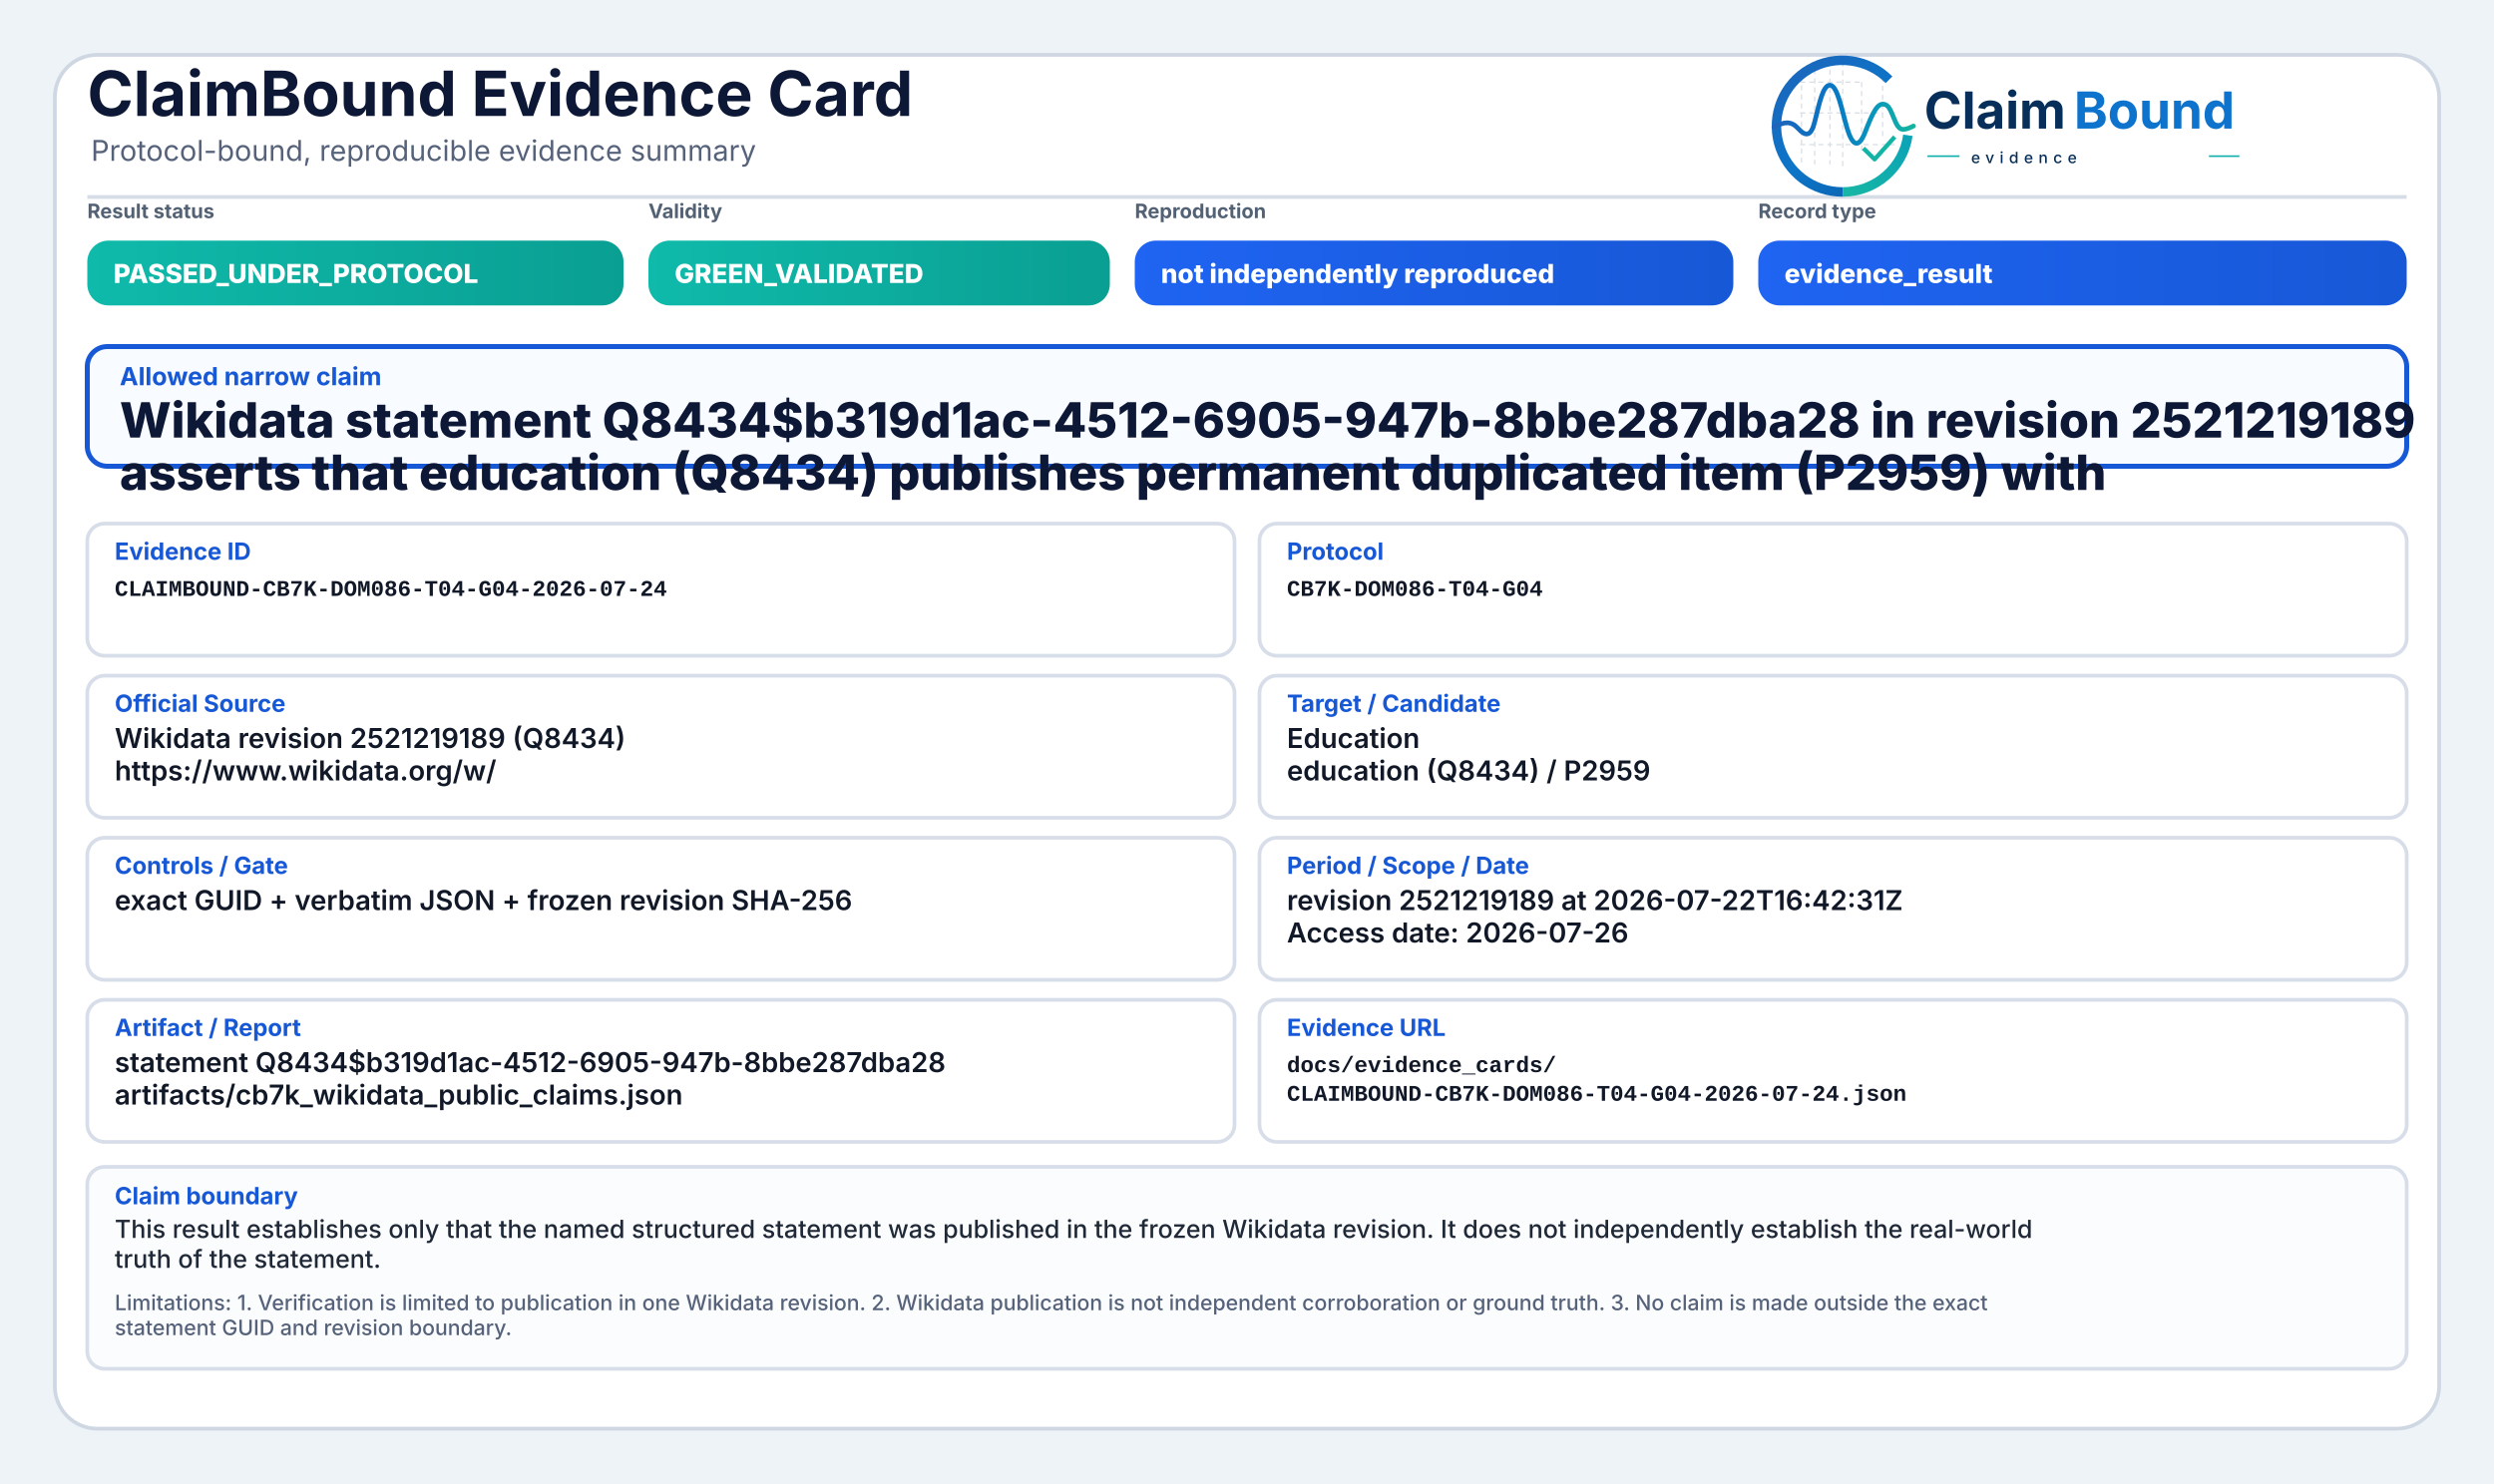
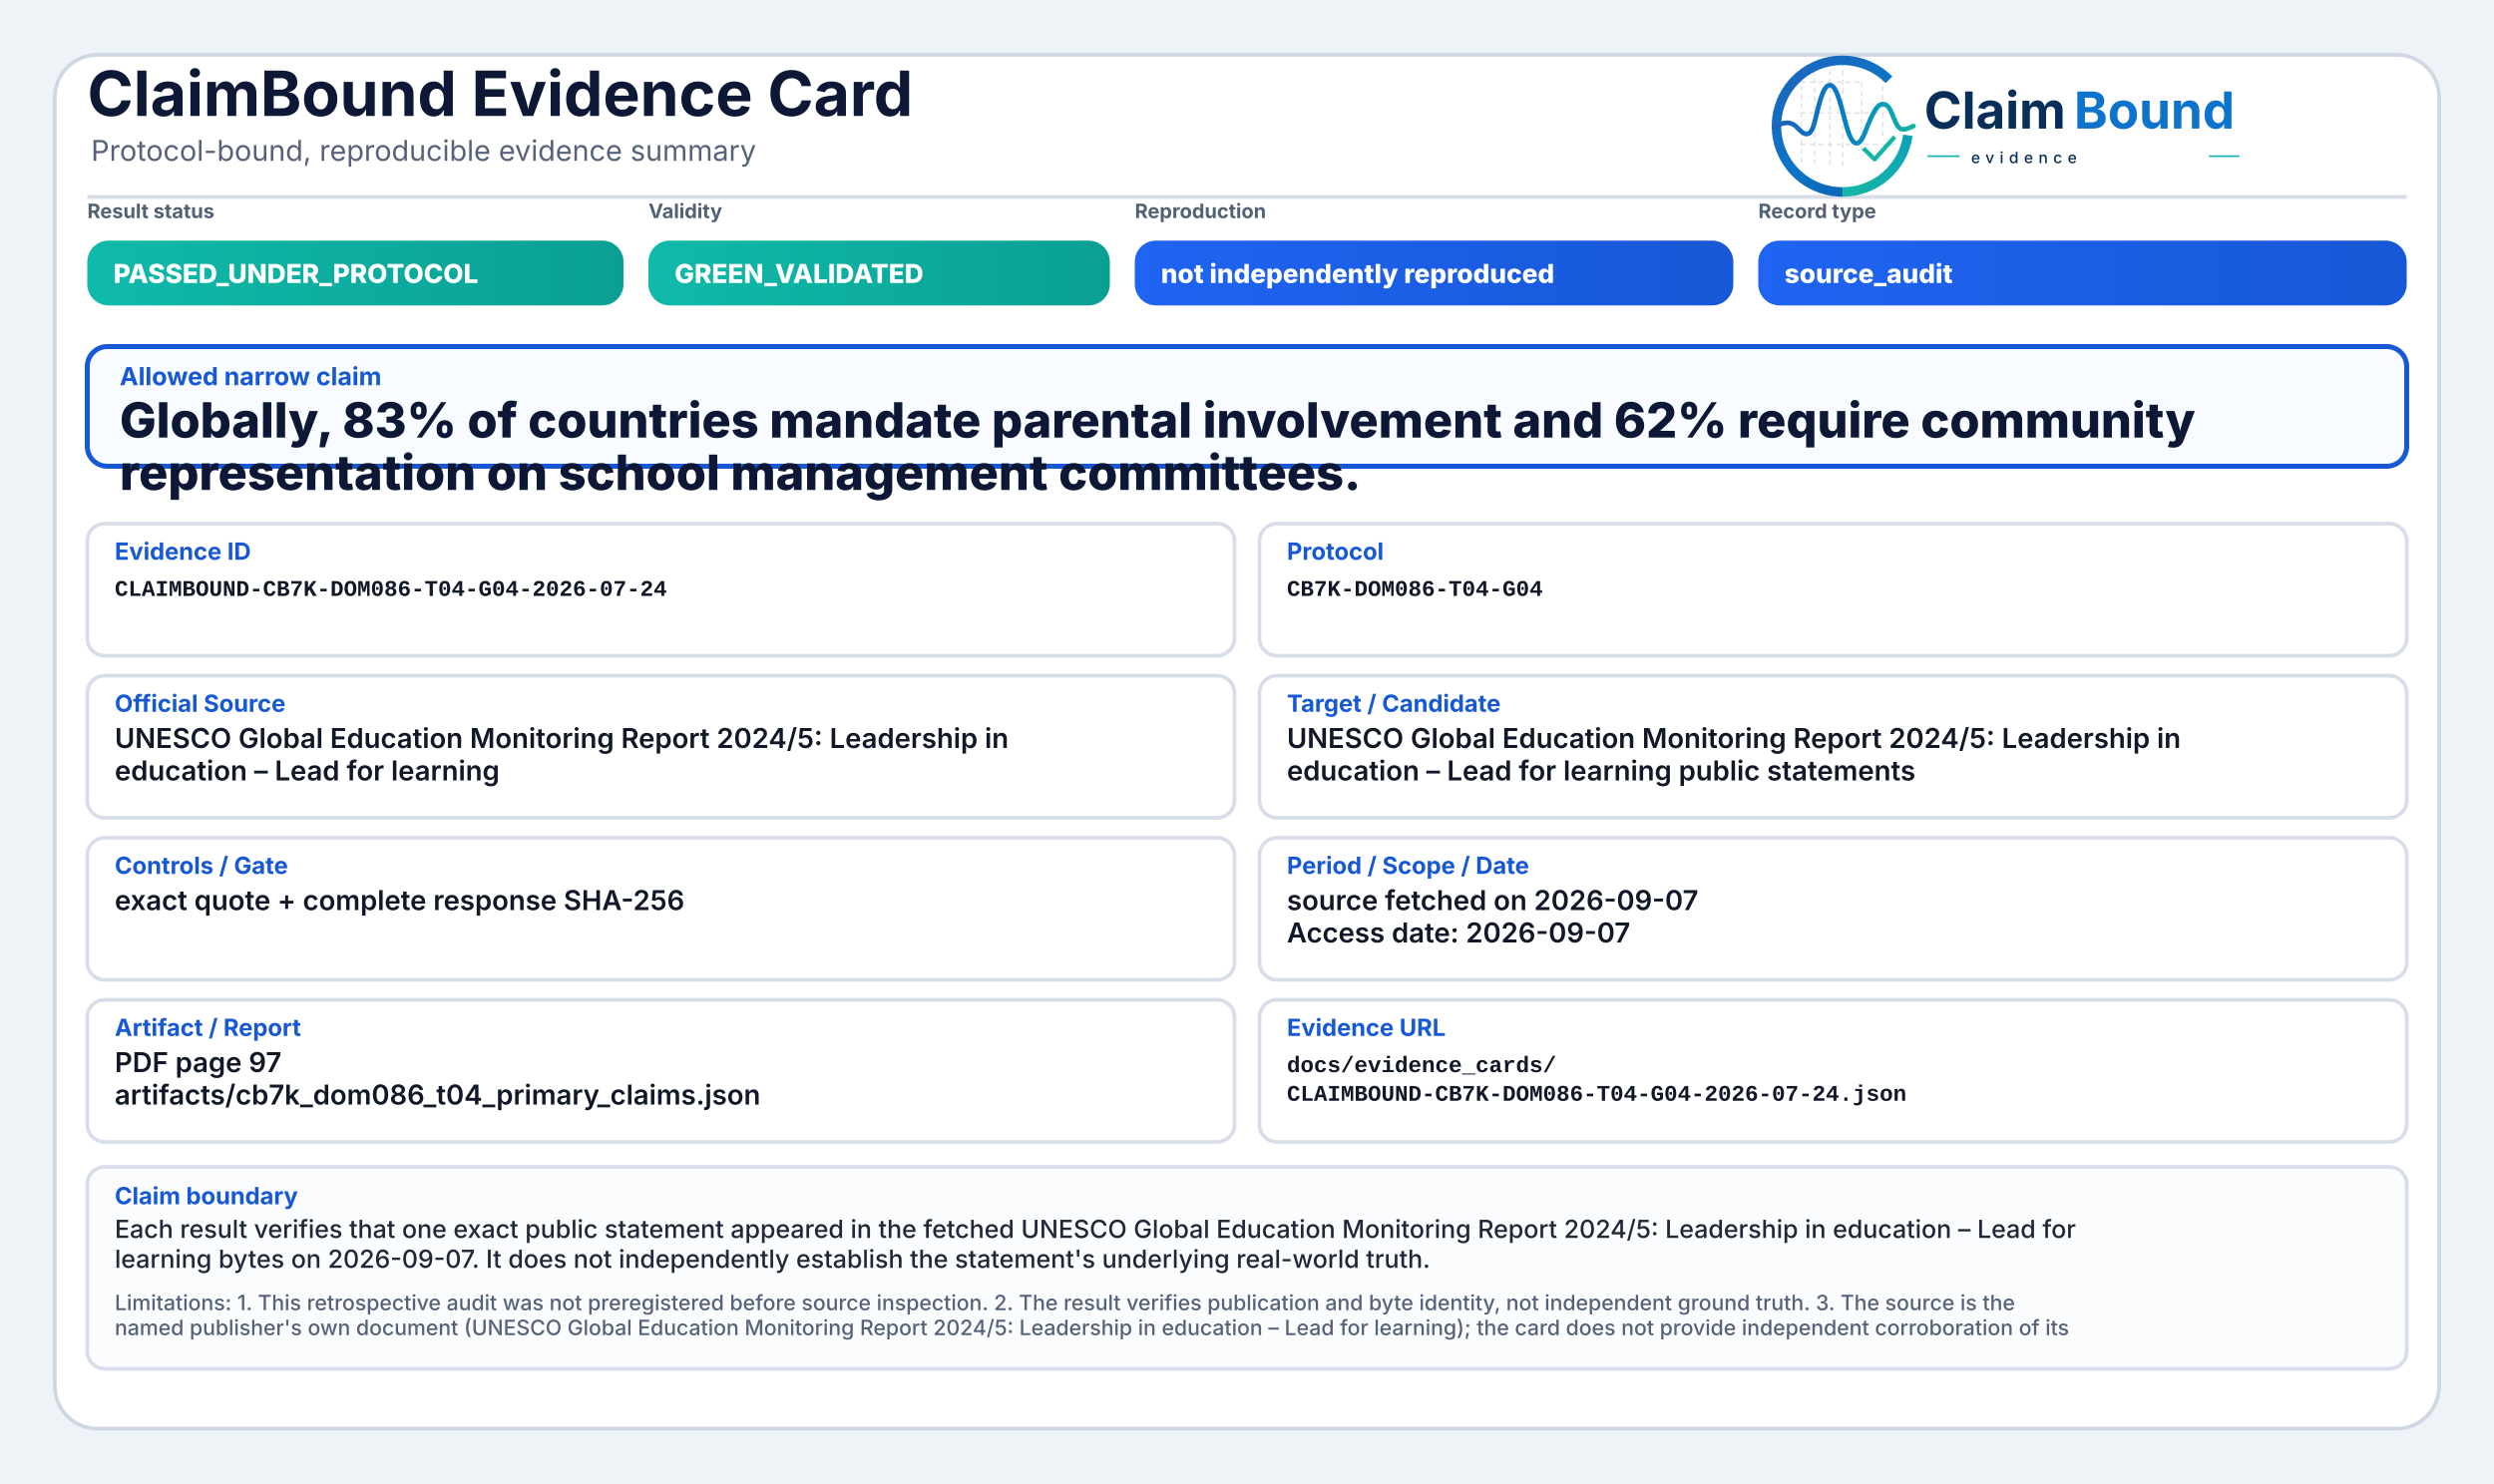
<svg xmlns="http://www.w3.org/2000/svg" width="2000" height="1190" viewBox="0 0 2000 1190" role="img" aria-label="ClaimBound Evidence Card">
  <defs>
    <linearGradient id="greenGrad" x1="0" y1="0" x2="1" y2="0">
      <stop offset="0%" stop-color="#0fbaaa" />
      <stop offset="100%" stop-color="#0a9f93" />
    </linearGradient>
    <linearGradient id="yellowGrad" x1="0" y1="0" x2="1" y2="0">
      <stop offset="0%" stop-color="#fbbf24" />
      <stop offset="100%" stop-color="#d97706" />
    </linearGradient>
    <linearGradient id="amberGrad" x1="0" y1="0" x2="1" y2="0">
      <stop offset="0%" stop-color="#f97316" />
      <stop offset="100%" stop-color="#c2410c" />
    </linearGradient>
    <linearGradient id="redGrad" x1="0" y1="0" x2="1" y2="0">
      <stop offset="0%" stop-color="#ef4444" />
      <stop offset="100%" stop-color="#b91c1c" />
    </linearGradient>
    <linearGradient id="grayGrad" x1="0" y1="0" x2="1" y2="0">
      <stop offset="0%" stop-color="#64748b" />
      <stop offset="100%" stop-color="#475569" />
    </linearGradient>
    <linearGradient id="blueGrad" x1="0" y1="0" x2="1" y2="0">
      <stop offset="0%" stop-color="#1f64f2" />
      <stop offset="100%" stop-color="#1758d6" />
    </linearGradient>
    <linearGradient id="logoRingBlue" x1="73" y1="453" x2="348" y2="793" gradientUnits="userSpaceOnUse">
      <stop offset="0" stop-color="#1E64BA" />
      <stop offset="0.55" stop-color="#0C75C8" />
      <stop offset="1" stop-color="#0A5FAB" />
    </linearGradient>
    <linearGradient id="logoRingTeal" x1="221" y1="792" x2="403" y2="594" gradientUnits="userSpaceOnUse">
      <stop offset="0" stop-color="#18B7A3" />
      <stop offset="1" stop-color="#089EBC" />
    </linearGradient>
    <linearGradient id="logoSignalGradient" x1="61" y1="628" x2="404" y2="628" gradientUnits="userSpaceOnUse">
      <stop offset="0" stop-color="#1E64BA" />
      <stop offset="0.43" stop-color="#0877C4" />
      <stop offset="0.72" stop-color="#0A97BB" />
      <stop offset="1" stop-color="#14B69E" />
    </linearGradient>
  </defs>
  <rect x="0" y="0" width="2000" height="1190" fill="#eef3f8" />
  <rect x="44" y="44" width="1912" height="1102" rx="34" fill="#ffffff" stroke="#cfd7e3" stroke-width="3" />
  <path d="M70 158 H1930" stroke="#d7dde7" stroke-width="3" />
  <text x="70" y="93" font-family="Inter, Segoe UI, Arial, sans-serif" font-size="50" font-weight="750" fill="#0d1736">ClaimBound Evidence Card</text>
  <text x="73" y="129" font-family="Inter, Segoe UI, Arial, sans-serif" font-size="23" font-weight="400" fill="#55627a">Protocol-bound, reproducible evidence summary</text>
  <g aria-label="ClaimBound evidence logo" transform="translate(1415,52) scale(0.33) translate(-40,-478)">
    <g stroke-linecap="butt" stroke-linejoin="round">
      <g stroke="#CBD3DC" stroke-width="3.2" stroke-linecap="round" stroke-dasharray="10 12" opacity="0.72">
        <path d="M130 507V714" />
        <path d="M162 490V719" />
        <path d="M199 491V719" />
        <path d="M230 471V726" />
        <path d="M276 521V690" />
        <path d="M327 508V650" />
        <path d="M128 520H277" />
        <path d="M128 595H327" />
        <path d="M128 672H355" />
      </g>
      <path d="M342.6 514.3A160 160 0 1 0 230 787" fill="none" stroke="url(#logoRingBlue)" stroke-width="23" />
      <path d="M230 787A160 160 0 0 0 388.4 649.3" fill="none" stroke="url(#logoRingTeal)" stroke-width="23" />
      <path d="M63 629.5C87 616.4 104.3 613.6 121.2 632.2C140.7 653.8 153.4 651.6 162.1 616.2C173.8 568.5 182.5 527.5 198.9 527.5C217.5 527.5 228.4 590.6 240.3 630.8C253.4 675.4 268.6 682.8 284.6 641.5C303.5 592.9 315.2 567.6 333.7 574.7C352.6 582 355.7 635.1 376.6 634.9C386.2 634.8 394 630.4 402 626.8" fill="none" stroke="url(#logoSignalGradient)" stroke-width="11.5" stroke-linecap="round" />
      <path d="M284 684.5L307.5 707.7L353 657" fill="none" stroke="#12B4A4" stroke-width="10.5" stroke-linecap="square" />
    </g>
    <text x="428" y="633" font-family="Inter, Segoe UI, Arial, sans-serif" font-size="124" font-weight="750" fill="#082F59" text-rendering="geometricPrecision">Claim</text>
    <text x="792" y="633" font-family="Inter, Segoe UI, Arial, sans-serif" font-size="124" font-weight="750" fill="#0E73CC" text-rendering="geometricPrecision">Bound</text>
    <line x1="436" y1="700" x2="514" y2="700" stroke="#11AFA9" stroke-width="4" />
    <text x="542" y="717" font-family="Inter, Segoe UI, Arial, sans-serif" font-size="38" font-weight="500" letter-spacing="13" fill="#082F59">evidence</text>
    <line x1="1120" y1="700" x2="1194" y2="700" stroke="#11AFA9" stroke-width="4" />
  </g>
  <text x="70" y="175" font-family="Inter, Segoe UI, Arial, sans-serif" font-size="16" font-weight="650" fill="#536174">Result status</text>
  <rect x="70" y="193" width="430" height="52" rx="17" fill="url(#greenGrad)" />
  <text x="91" y="227" font-family="Inter, Segoe UI, Arial, sans-serif" font-size="21" font-weight="800" fill="#ffffff">PASSED_UNDER_PROTOCOL</text>
  <text x="520" y="175" font-family="Inter, Segoe UI, Arial, sans-serif" font-size="16" font-weight="650" fill="#536174">Validity</text>
  <rect x="520" y="193" width="370" height="52" rx="17" fill="url(#greenGrad)" />
  <text x="541" y="227" font-family="Inter, Segoe UI, Arial, sans-serif" font-size="21" font-weight="800" fill="#ffffff">GREEN_VALIDATED</text>
  <text x="910" y="175" font-family="Inter, Segoe UI, Arial, sans-serif" font-size="16" font-weight="650" fill="#536174">Reproduction</text>
  <rect x="910" y="193" width="480" height="52" rx="17" fill="url(#blueGrad)" />
  <text x="931" y="227" font-family="Inter, Segoe UI, Arial, sans-serif" font-size="21" font-weight="800" fill="#ffffff">not independently reproduced</text>
  <text x="1410" y="175" font-family="Inter, Segoe UI, Arial, sans-serif" font-size="16" font-weight="650" fill="#536174">Record type</text>
  <rect x="1410" y="193" width="520" height="52" rx="17" fill="url(#blueGrad)" />
-   <text x="1431" y="227" font-family="Inter, Segoe UI, Arial, sans-serif" font-size="21" font-weight="800" fill="#ffffff">evidence_result</text>
+   <text x="1431" y="227" font-family="Inter, Segoe UI, Arial, sans-serif" font-size="21" font-weight="800" fill="#ffffff">source_audit</text>
  <rect x="70" y="278" width="1860" height="96" rx="16" fill="#f8fbff" stroke="#1758d6" stroke-width="4" />
  <text x="96" y="309" font-family="Inter, Segoe UI, Arial, sans-serif" font-size="20" font-weight="750" fill="#1758d6">Allowed narrow claim</text>
-   <text x="96" y="351" font-family="Inter, Segoe UI, Arial, sans-serif" font-size="39" font-weight="800" fill="#0d1736">Wikidata statement Q8434$b319d1ac-4512-6905-947b-8bbe287dba28 in revision 2521219189</text>
-   <text x="96" y="393" font-family="Inter, Segoe UI, Arial, sans-serif" font-size="39" font-weight="800" fill="#0d1736">asserts that education (Q8434) publishes permanent duplicated item (P2959) with</text>
+   <text x="96" y="351" font-family="Inter, Segoe UI, Arial, sans-serif" font-size="39" font-weight="800" fill="#0d1736">Globally, 83% of countries mandate parental involvement and 62% require community</text>
+   <text x="96" y="393" font-family="Inter, Segoe UI, Arial, sans-serif" font-size="39" font-weight="800" fill="#0d1736">representation on school management committees.</text>
  <rect x="70" y="420" width="920" height="106" rx="14" fill="#ffffff" stroke="#d8dee9" stroke-width="3" />
  <text x="92" y="449" font-family="Inter, Segoe UI, Arial, sans-serif" font-size="19" font-weight="750" fill="#1758d6">Evidence ID</text>
  <text x="92" y="478" font-family="SFMono-Regular, Consolas, Liberation Mono, monospace" font-size="18" font-weight="600" fill="#111827">CLAIMBOUND-CB7K-DOM086-T04-G04-2026-07-24</text>
  <rect x="1010" y="420" width="920" height="106" rx="14" fill="#ffffff" stroke="#d8dee9" stroke-width="3" />
  <text x="1032" y="449" font-family="Inter, Segoe UI, Arial, sans-serif" font-size="19" font-weight="750" fill="#1758d6">Protocol</text>
  <text x="1032" y="478" font-family="SFMono-Regular, Consolas, Liberation Mono, monospace" font-size="18" font-weight="600" fill="#111827">CB7K-DOM086-T04-G04</text>
  <rect x="70" y="542" width="920" height="114" rx="14" fill="#ffffff" stroke="#d8dee9" stroke-width="3" />
  <text x="92" y="571" font-family="Inter, Segoe UI, Arial, sans-serif" font-size="19" font-weight="750" fill="#1758d6">Official Source</text>
-   <text x="92" y="600" font-family="Inter, Segoe UI, Arial, sans-serif" font-size="22" font-weight="600" fill="#111827">Wikidata revision 2521219189 (Q8434)</text>
-   <text x="92" y="626" font-family="Inter, Segoe UI, Arial, sans-serif" font-size="22" font-weight="600" fill="#111827">https://www.wikidata.org/w/</text>
+   <text x="92" y="600" font-family="Inter, Segoe UI, Arial, sans-serif" font-size="22" font-weight="600" fill="#111827">UNESCO Global Education Monitoring Report 2024/5: Leadership in</text>
+   <text x="92" y="626" font-family="Inter, Segoe UI, Arial, sans-serif" font-size="22" font-weight="600" fill="#111827">education – Lead for learning</text>
  <rect x="1010" y="542" width="920" height="114" rx="14" fill="#ffffff" stroke="#d8dee9" stroke-width="3" />
  <text x="1032" y="571" font-family="Inter, Segoe UI, Arial, sans-serif" font-size="19" font-weight="750" fill="#1758d6">Target / Candidate</text>
-   <text x="1032" y="600" font-family="Inter, Segoe UI, Arial, sans-serif" font-size="22" font-weight="600" fill="#111827">Education</text>
-   <text x="1032" y="626" font-family="Inter, Segoe UI, Arial, sans-serif" font-size="22" font-weight="600" fill="#111827">education (Q8434) / P2959</text>
+   <text x="1032" y="600" font-family="Inter, Segoe UI, Arial, sans-serif" font-size="22" font-weight="600" fill="#111827">UNESCO Global Education Monitoring Report 2024/5: Leadership in</text>
+   <text x="1032" y="626" font-family="Inter, Segoe UI, Arial, sans-serif" font-size="22" font-weight="600" fill="#111827">education – Lead for learning public statements</text>
  <rect x="70" y="672" width="920" height="114" rx="14" fill="#ffffff" stroke="#d8dee9" stroke-width="3" />
  <text x="92" y="701" font-family="Inter, Segoe UI, Arial, sans-serif" font-size="19" font-weight="750" fill="#1758d6">Controls / Gate</text>
-   <text x="92" y="730" font-family="Inter, Segoe UI, Arial, sans-serif" font-size="22" font-weight="600" fill="#111827">exact GUID + verbatim JSON + frozen revision SHA-256</text>
+   <text x="92" y="730" font-family="Inter, Segoe UI, Arial, sans-serif" font-size="22" font-weight="600" fill="#111827">exact quote + complete response SHA-256</text>
  <rect x="1010" y="672" width="920" height="114" rx="14" fill="#ffffff" stroke="#d8dee9" stroke-width="3" />
  <text x="1032" y="701" font-family="Inter, Segoe UI, Arial, sans-serif" font-size="19" font-weight="750" fill="#1758d6">Period / Scope / Date</text>
-   <text x="1032" y="730" font-family="Inter, Segoe UI, Arial, sans-serif" font-size="22" font-weight="600" fill="#111827">revision 2521219189 at 2026-07-22T16:42:31Z</text>
-   <text x="1032" y="756" font-family="Inter, Segoe UI, Arial, sans-serif" font-size="22" font-weight="600" fill="#111827">Access date: 2026-07-26</text>
+   <text x="1032" y="730" font-family="Inter, Segoe UI, Arial, sans-serif" font-size="22" font-weight="600" fill="#111827">source fetched on 2026-09-07</text>
+   <text x="1032" y="756" font-family="Inter, Segoe UI, Arial, sans-serif" font-size="22" font-weight="600" fill="#111827">Access date: 2026-09-07</text>
  <rect x="70" y="802" width="920" height="114" rx="14" fill="#ffffff" stroke="#d8dee9" stroke-width="3" />
  <text x="92" y="831" font-family="Inter, Segoe UI, Arial, sans-serif" font-size="19" font-weight="750" fill="#1758d6">Artifact / Report</text>
-   <text x="92" y="860" font-family="Inter, Segoe UI, Arial, sans-serif" font-size="22" font-weight="600" fill="#111827">statement Q8434$b319d1ac-4512-6905-947b-8bbe287dba28</text>
-   <text x="92" y="886" font-family="Inter, Segoe UI, Arial, sans-serif" font-size="22" font-weight="600" fill="#111827">artifacts/cb7k_wikidata_public_claims.json</text>
+   <text x="92" y="860" font-family="Inter, Segoe UI, Arial, sans-serif" font-size="22" font-weight="600" fill="#111827">PDF page 97</text>
+   <text x="92" y="886" font-family="Inter, Segoe UI, Arial, sans-serif" font-size="22" font-weight="600" fill="#111827">artifacts/cb7k_dom086_t04_primary_claims.json</text>
  <rect x="1010" y="802" width="920" height="114" rx="14" fill="#ffffff" stroke="#d8dee9" stroke-width="3" />
  <text x="1032" y="831" font-family="Inter, Segoe UI, Arial, sans-serif" font-size="19" font-weight="750" fill="#1758d6">Evidence URL</text>
  <text x="1032" y="860" font-family="SFMono-Regular, Consolas, Liberation Mono, monospace" font-size="18" font-weight="600" fill="#111827">docs/evidence_cards/</text>
  <text x="1032" y="883" font-family="SFMono-Regular, Consolas, Liberation Mono, monospace" font-size="18" font-weight="600" fill="#111827">CLAIMBOUND-CB7K-DOM086-T04-G04-2026-07-24.json</text>
  <rect x="70" y="936" width="1860" height="162" rx="14" fill="#fbfcfe" stroke="#d8dee9" stroke-width="3" />
  <text x="92" y="966" font-family="Inter, Segoe UI, Arial, sans-serif" font-size="19" font-weight="750" fill="#1758d6">Claim boundary</text>
-   <text x="92" y="993" font-family="Inter, Segoe UI, Arial, sans-serif" font-size="20" font-weight="500" fill="#1f2937">This result establishes only that the named structured statement was published in the frozen Wikidata revision. It does not independently establish the real-world</text>
-   <text x="92" y="1017" font-family="Inter, Segoe UI, Arial, sans-serif" font-size="20" font-weight="500" fill="#1f2937">truth of the statement.</text>
-   <text x="92" y="1051" font-family="Inter, Segoe UI, Arial, sans-serif" font-size="17" font-weight="500" fill="#55627a">Limitations: 1. Verification is limited to publication in one Wikidata revision. 2. Wikidata publication is not independent corroboration or ground truth. 3. No claim is made outside the exact</text>
-   <text x="92" y="1071" font-family="Inter, Segoe UI, Arial, sans-serif" font-size="17" font-weight="500" fill="#55627a">statement GUID and revision boundary.</text>
+   <text x="92" y="993" font-family="Inter, Segoe UI, Arial, sans-serif" font-size="20" font-weight="500" fill="#1f2937">Each result verifies that one exact public statement appeared in the fetched UNESCO Global Education Monitoring Report 2024/5: Leadership in education – Lead for</text>
+   <text x="92" y="1017" font-family="Inter, Segoe UI, Arial, sans-serif" font-size="20" font-weight="500" fill="#1f2937">learning bytes on 2026-09-07. It does not independently establish the statement's underlying real-world truth.</text>
+   <text x="92" y="1051" font-family="Inter, Segoe UI, Arial, sans-serif" font-size="17" font-weight="500" fill="#55627a">Limitations: 1. This retrospective audit was not preregistered before source inspection. 2. The result verifies publication and byte identity, not independent ground truth. 3. The source is the</text>
+   <text x="92" y="1071" font-family="Inter, Segoe UI, Arial, sans-serif" font-size="17" font-weight="500" fill="#55627a">named publisher's own document (UNESCO Global Education Monitoring Report 2024/5: Leadership in education – Lead for learning); the card does not provide independent corroboration of its</text>
</svg>
